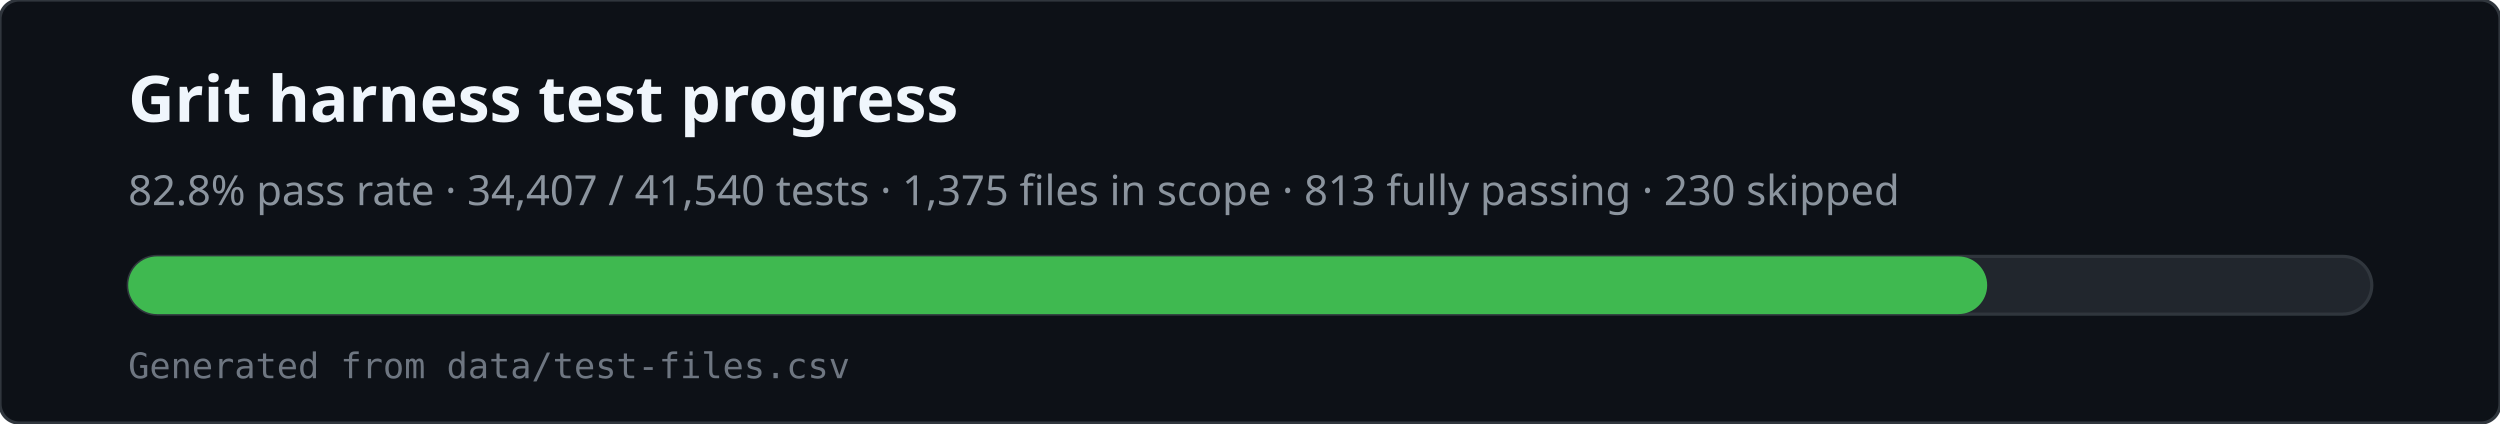
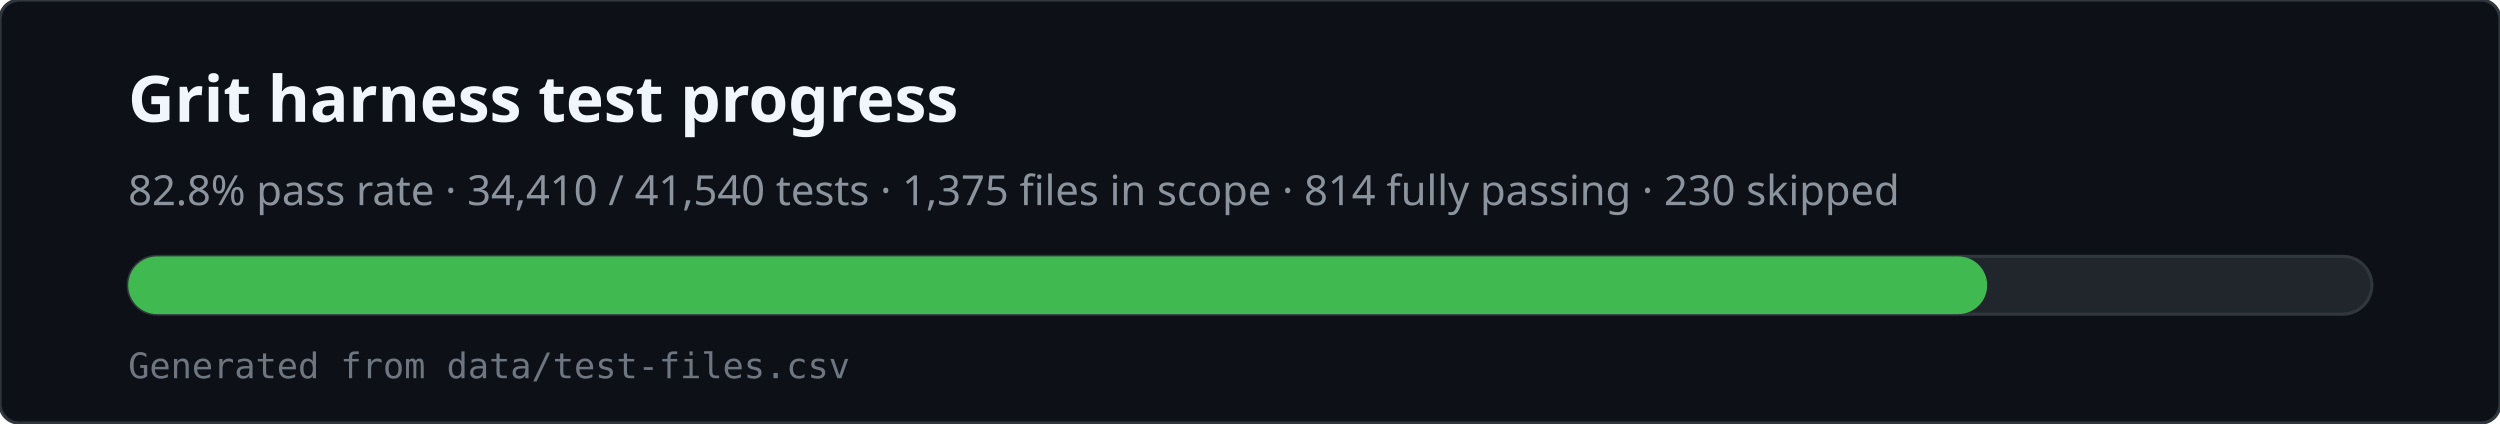
<svg xmlns="http://www.w3.org/2000/svg" viewBox="0 0 780 132" width="780" height="132" role="img" aria-labelledby="svg-title svg-desc">
  <rect x="0" y="0" width="780" height="132" rx="6" fill="#0d1117" stroke="#30363d" />
  <text x="40" y="38" fill="#f0f6fc" font-family="ui-sans-serif,system-ui,sans-serif" font-size="20" font-weight="600">Grit harness test progress</text>
-   <text x="40" y="64" fill="#8b949e" font-family="ui-sans-serif,system-ui,sans-serif" font-size="13">82.8% pass rate · 34,407 / 41,540 tests · 1,375 files in scope · 813 fully passing · 230 skipped</text>
+   <text x="40" y="64" fill="#8b949e" font-family="ui-sans-serif,system-ui,sans-serif" font-size="13">82.8% pass rate · 34,410 / 41,540 tests · 1,375 files in scope · 814 fully passing · 230 skipped</text>
  <rect x="40" y="80" width="700" height="18" rx="9" fill="#21262d" stroke="#30363d" />
  <rect x="40" y="80" width="580" height="18" rx="9" fill="#3fb950" />
  <text x="40" y="118" fill="#6e7681" font-family="ui-monospace,monospace" font-size="11">Generated from data/test-files.csv</text>
</svg>
